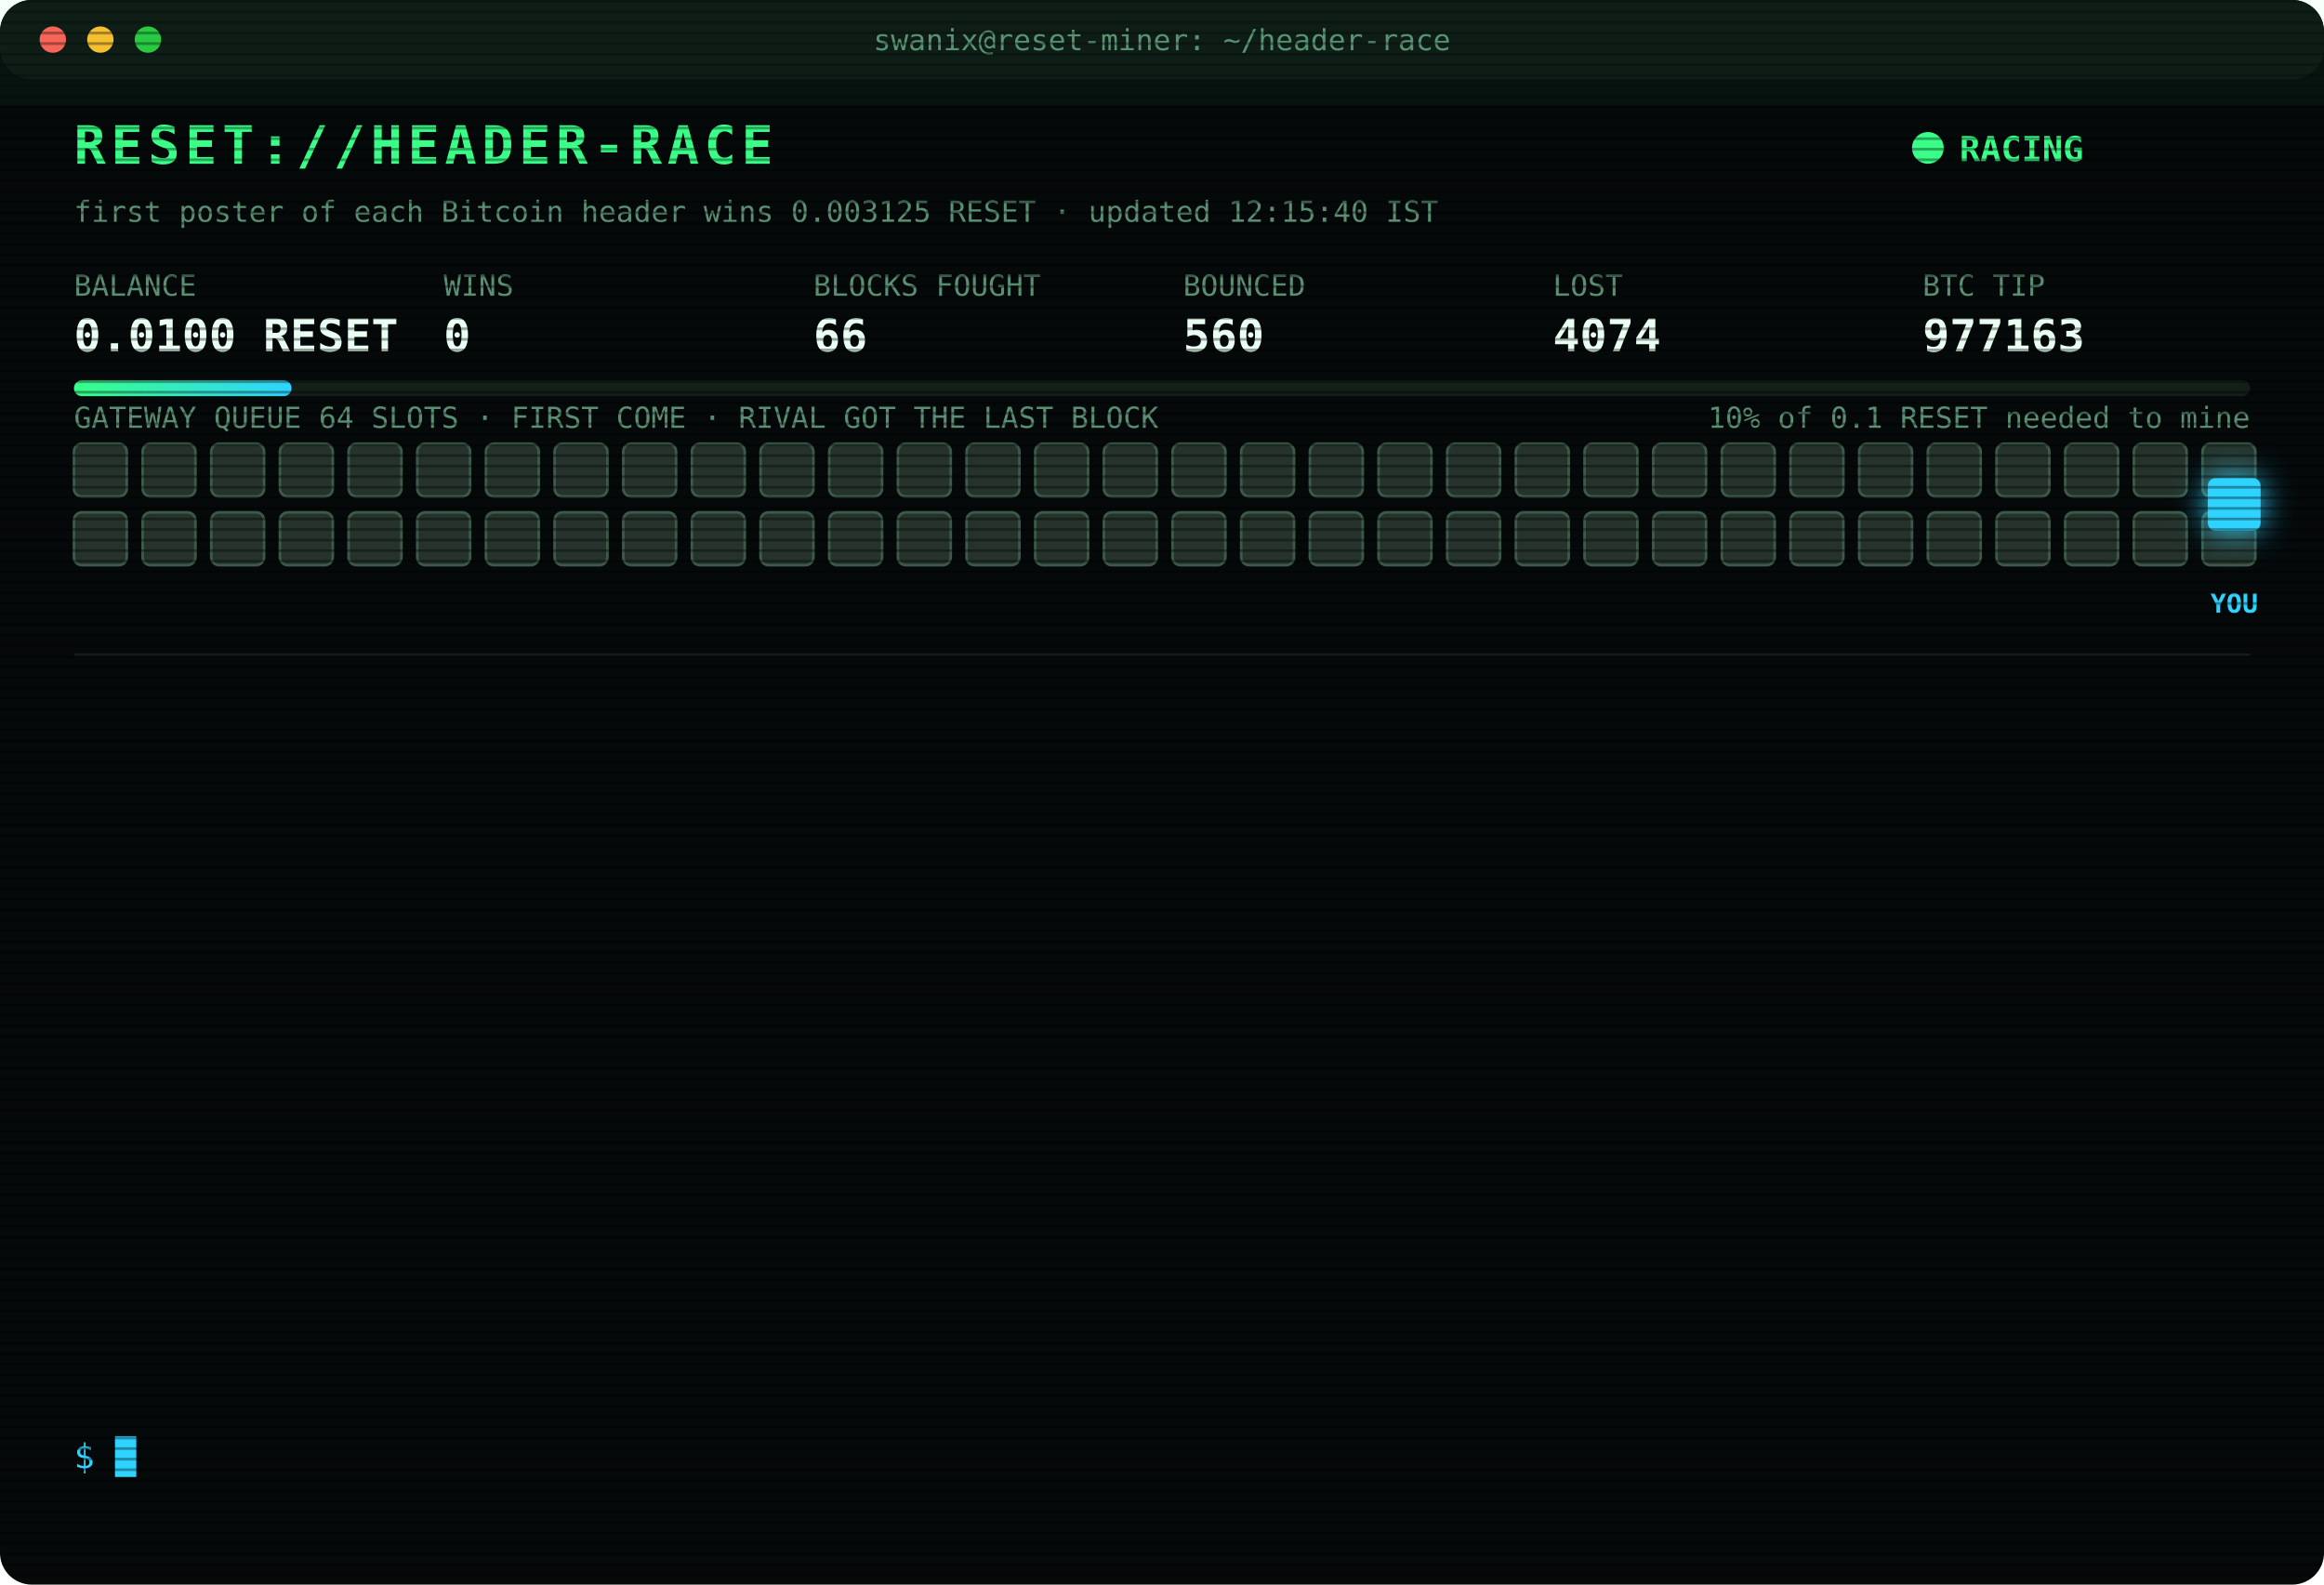
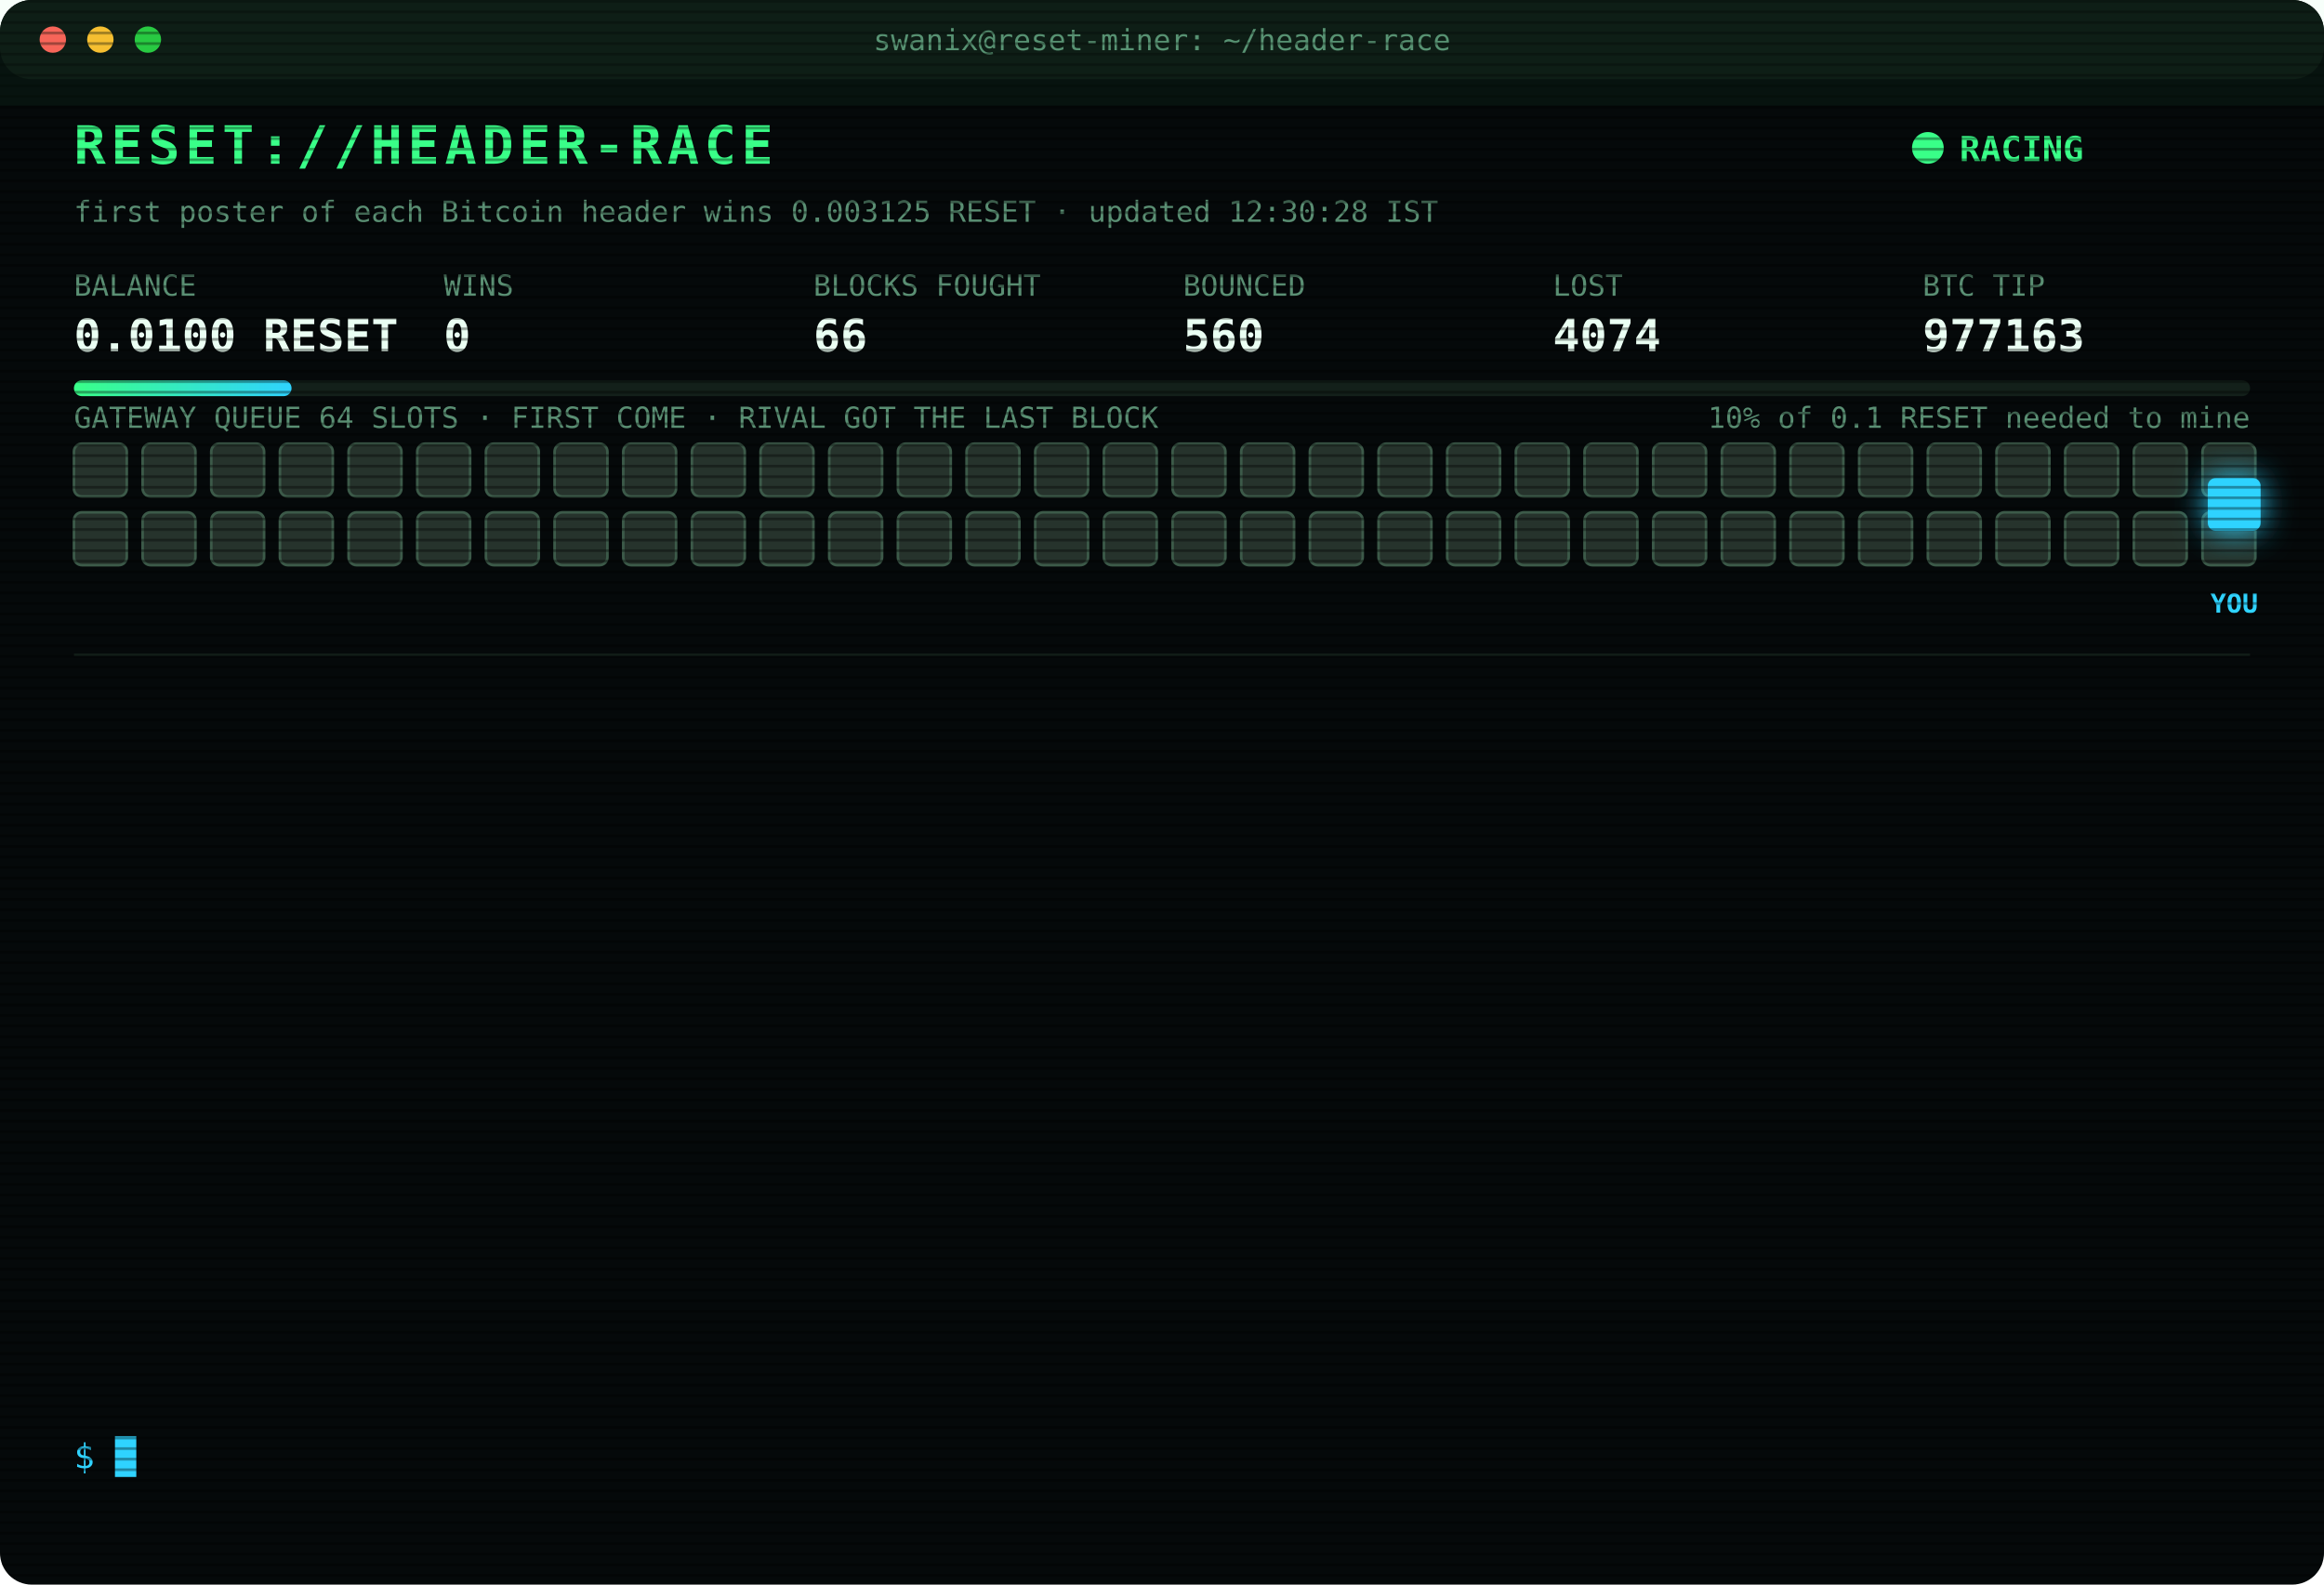
<svg xmlns="http://www.w3.org/2000/svg" width="880" height="600" viewBox="0 0 880 600" font-family="ui-monospace,SFMono-Regular,Menlo,Consolas,monospace">
  <style>
text{font-size:13px;fill:#7CFFB2}
.title{font-size:20px;font-weight:700;fill:#39FF88;letter-spacing:2px;animation:glitch 3s infinite steps(1)}
.sub{fill:#2fd3ff}.k{fill:#5a8f73;font-size:11px}.v{font-size:17px;font-weight:700;fill:#eafff3}
.ts{fill:#3f6b56}.boot{fill:#2fd3ff}.dim{fill:#5a8f73}.bad{fill:#ff4d6d}.warn{fill:#ffd23f}.mag{fill:#ff5cf0}.win{fill:#39FF88;font-weight:700}
.tag{font-size:10px;fill:#2fd3ff;font-weight:700}
.rival{fill:#26332c;stroke:#3c5a49;animation:jam 1.2s infinite alternate}
.idle{fill:#141c18;stroke:#22302a;animation:breathe 4s infinite}
.me{fill:#2fd3ff;filter:drop-shadow(0 0 6px #2fd3ff)}
.hover{animation:nudge 1.1s infinite ease-in-out}.bounce{animation:kick 1.4s infinite}
.ln{opacity:0;animation:in .4s forwards}
.cur{animation:blink 1s infinite steps(1)}
.scan{animation:scan 6s infinite linear}
.led{animation:blink 1.4s infinite}
@keyframes in{from{opacity:0;transform:translateX(-6px)}to{opacity:1;transform:none}}
@keyframes blink{50%{opacity:0}}
@keyframes jam{to{fill:#33463b}}
@keyframes breathe{50%{opacity:.4}}
@keyframes nudge{50%{transform:translateX(-10px)}}
@keyframes kick{0%,100%{transform:none}30%{transform:translateX(-14px)}55%{transform:translateX(10px) translateY(-6px)}}
@keyframes glitch{0%,92%{transform:none}93%{transform:translateX(2px);fill:#ff4d6d}95%{transform:translateX(-2px);fill:#2fd3ff}97%{transform:none}}
@keyframes scan{from{transform:translateY(-40px)}to{transform:translateY(600px)}}
</style>
  <defs>
    <pattern id="sl" width="4" height="4" patternUnits="userSpaceOnUse">
      <rect width="4" height="1" fill="#000" opacity=".35" />
    </pattern>
    <linearGradient id="bar">
      <stop offset="0" stop-color="#39FF88" />
      <stop offset="1" stop-color="#2fd3ff" />
    </linearGradient>
  </defs>
  <rect width="880" height="600" rx="12" fill="#05090a" />
  <rect width="880" height="30" rx="12" fill="#0d1512" />
  <circle cx="20" cy="15" r="5" fill="#ff5f57" />
  <circle cx="38" cy="15" r="5" fill="#febc2e" />
  <circle cx="56" cy="15" r="5" fill="#28c840" />
  <text x="440" y="19" text-anchor="middle" class="k">swanix@reset-miner: ~/header-race</text>
  <text x="28" y="62" class="title">RESET://HEADER-RACE</text>
  <circle class="led" cx="730" cy="56" r="6" fill="#39FF88" />
  <text x="742" y="61" class="win">RACING</text>
-   <text x="28" y="84" class="k">first poster of each Bitcoin header wins 0.003125 RESET · updated 12:15:40 IST</text>
+   <text x="28" y="84" class="k">first poster of each Bitcoin header wins 0.003125 RESET · updated 12:30:28 IST</text>
  <text x="28" y="112" class="k">BALANCE</text>
  <text x="28" y="133" class="v">0.0100 RESET</text>
  <text x="168" y="112" class="k">WINS</text>
  <text x="168" y="133" class="v">0</text>
  <text x="308" y="112" class="k">BLOCKS FOUGHT</text>
  <text x="308" y="133" class="v">66</text>
  <text x="448" y="112" class="k">BOUNCED</text>
  <text x="448" y="133" class="v">560</text>
  <text x="588" y="112" class="k">LOST</text>
  <text x="588" y="133" class="v">4074</text>
  <text x="728" y="112" class="k">BTC TIP</text>
  <text x="728" y="133" class="v">977163</text>
  <rect x="28" y="144" width="824" height="6" rx="3" fill="#13201a" />
  <rect x="28" y="144" width="82.4" height="6" rx="3" fill="url(#bar)" />
  <text x="852" y="162" text-anchor="end" class="k">10% of 0.1 RESET needed to mine</text>
  <text x="28" y="162" class="k">GATEWAY QUEUE 64 SLOTS · FIRST COME · RIVAL GOT THE LAST BLOCK</text>
  <rect class="rival" x="28" y="168" width="20" height="20" rx="3" style="animation-delay:0.00s" />
  <rect class="rival" x="54" y="168" width="20" height="20" rx="3" style="animation-delay:0.05s" />
  <rect class="rival" x="80" y="168" width="20" height="20" rx="3" style="animation-delay:0.10s" />
  <rect class="rival" x="106" y="168" width="20" height="20" rx="3" style="animation-delay:0.15s" />
  <rect class="rival" x="132" y="168" width="20" height="20" rx="3" style="animation-delay:0.20s" />
  <rect class="rival" x="158" y="168" width="20" height="20" rx="3" style="animation-delay:0.25s" />
  <rect class="rival" x="184" y="168" width="20" height="20" rx="3" style="animation-delay:0.30s" />
  <rect class="rival" x="210" y="168" width="20" height="20" rx="3" style="animation-delay:0.35s" />
  <rect class="rival" x="236" y="168" width="20" height="20" rx="3" style="animation-delay:0.40s" />
  <rect class="rival" x="262" y="168" width="20" height="20" rx="3" style="animation-delay:0.45s" />
  <rect class="rival" x="288" y="168" width="20" height="20" rx="3" style="animation-delay:0.50s" />
  <rect class="rival" x="314" y="168" width="20" height="20" rx="3" style="animation-delay:0.55s" />
  <rect class="rival" x="340" y="168" width="20" height="20" rx="3" style="animation-delay:0.60s" />
  <rect class="rival" x="366" y="168" width="20" height="20" rx="3" style="animation-delay:0.65s" />
  <rect class="rival" x="392" y="168" width="20" height="20" rx="3" style="animation-delay:0.70s" />
  <rect class="rival" x="418" y="168" width="20" height="20" rx="3" style="animation-delay:0.75s" />
  <rect class="rival" x="444" y="168" width="20" height="20" rx="3" style="animation-delay:0.80s" />
  <rect class="rival" x="470" y="168" width="20" height="20" rx="3" style="animation-delay:0.85s" />
  <rect class="rival" x="496" y="168" width="20" height="20" rx="3" style="animation-delay:0.90s" />
  <rect class="rival" x="522" y="168" width="20" height="20" rx="3" style="animation-delay:0.95s" />
  <rect class="rival" x="548" y="168" width="20" height="20" rx="3" style="animation-delay:1.00s" />
  <rect class="rival" x="574" y="168" width="20" height="20" rx="3" style="animation-delay:1.05s" />
  <rect class="rival" x="600" y="168" width="20" height="20" rx="3" style="animation-delay:1.10s" />
  <rect class="rival" x="626" y="168" width="20" height="20" rx="3" style="animation-delay:1.15s" />
  <rect class="rival" x="652" y="168" width="20" height="20" rx="3" style="animation-delay:1.20s" />
  <rect class="rival" x="678" y="168" width="20" height="20" rx="3" style="animation-delay:1.25s" />
  <rect class="rival" x="704" y="168" width="20" height="20" rx="3" style="animation-delay:1.30s" />
  <rect class="rival" x="730" y="168" width="20" height="20" rx="3" style="animation-delay:1.35s" />
  <rect class="rival" x="756" y="168" width="20" height="20" rx="3" style="animation-delay:1.40s" />
  <rect class="rival" x="782" y="168" width="20" height="20" rx="3" style="animation-delay:1.45s" />
  <rect class="rival" x="808" y="168" width="20" height="20" rx="3" style="animation-delay:1.50s" />
  <rect class="rival" x="834" y="168" width="20" height="20" rx="3" style="animation-delay:1.55s" />
  <rect class="rival" x="28" y="194" width="20" height="20" rx="3" style="animation-delay:1.60s" />
  <rect class="rival" x="54" y="194" width="20" height="20" rx="3" style="animation-delay:1.65s" />
  <rect class="rival" x="80" y="194" width="20" height="20" rx="3" style="animation-delay:1.70s" />
  <rect class="rival" x="106" y="194" width="20" height="20" rx="3" style="animation-delay:1.75s" />
  <rect class="rival" x="132" y="194" width="20" height="20" rx="3" style="animation-delay:1.80s" />
  <rect class="rival" x="158" y="194" width="20" height="20" rx="3" style="animation-delay:1.85s" />
  <rect class="rival" x="184" y="194" width="20" height="20" rx="3" style="animation-delay:1.90s" />
  <rect class="rival" x="210" y="194" width="20" height="20" rx="3" style="animation-delay:1.95s" />
  <rect class="rival" x="236" y="194" width="20" height="20" rx="3" style="animation-delay:2.00s" />
  <rect class="rival" x="262" y="194" width="20" height="20" rx="3" style="animation-delay:2.05s" />
  <rect class="rival" x="288" y="194" width="20" height="20" rx="3" style="animation-delay:2.10s" />
  <rect class="rival" x="314" y="194" width="20" height="20" rx="3" style="animation-delay:2.15s" />
  <rect class="rival" x="340" y="194" width="20" height="20" rx="3" style="animation-delay:2.20s" />
  <rect class="rival" x="366" y="194" width="20" height="20" rx="3" style="animation-delay:2.25s" />
  <rect class="rival" x="392" y="194" width="20" height="20" rx="3" style="animation-delay:2.30s" />
  <rect class="rival" x="418" y="194" width="20" height="20" rx="3" style="animation-delay:2.35s" />
  <rect class="rival" x="444" y="194" width="20" height="20" rx="3" style="animation-delay:2.40s" />
  <rect class="rival" x="470" y="194" width="20" height="20" rx="3" style="animation-delay:2.45s" />
  <rect class="rival" x="496" y="194" width="20" height="20" rx="3" style="animation-delay:2.50s" />
  <rect class="rival" x="522" y="194" width="20" height="20" rx="3" style="animation-delay:2.55s" />
  <rect class="rival" x="548" y="194" width="20" height="20" rx="3" style="animation-delay:2.60s" />
  <rect class="rival" x="574" y="194" width="20" height="20" rx="3" style="animation-delay:2.65s" />
  <rect class="rival" x="600" y="194" width="20" height="20" rx="3" style="animation-delay:2.70s" />
  <rect class="rival" x="626" y="194" width="20" height="20" rx="3" style="animation-delay:2.75s" />
  <rect class="rival" x="652" y="194" width="20" height="20" rx="3" style="animation-delay:2.80s" />
  <rect class="rival" x="678" y="194" width="20" height="20" rx="3" style="animation-delay:2.85s" />
  <rect class="rival" x="704" y="194" width="20" height="20" rx="3" style="animation-delay:2.90s" />
  <rect class="rival" x="730" y="194" width="20" height="20" rx="3" style="animation-delay:2.95s" />
  <rect class="rival" x="756" y="194" width="20" height="20" rx="3" style="animation-delay:3.00s" />
  <rect class="rival" x="782" y="194" width="20" height="20" rx="3" style="animation-delay:3.05s" />
  <rect class="rival" x="808" y="194" width="20" height="20" rx="3" style="animation-delay:3.10s" />
  <rect class="rival" x="834" y="194" width="20" height="20" rx="3" style="animation-delay:3.15s" />
  <g class="hover">
    <rect class="me" x="836" y="181" width="20" height="20" rx="3" />
    <text class="tag" x="846" y="232" text-anchor="middle">YOU</text>
  </g>
  <line x1="28" x2="852" y1="248" y2="248" stroke="#13201a" />
  <g class="ln" style="animation-delay:0.40s">
    <text x="28" y="270" class="ts">10:09:20</text>
    <text x="104" y="270" class="bad">[LOST] #977148 taken by a rival miner</text>
  </g>
  <g class="ln" style="animation-delay:0.65s">
    <text x="28" y="292" class="ts">10:17:36</text>
    <text x="104" y="292" class="bad">[LOST] #977149 taken by a rival miner</text>
  </g>
  <g class="ln" style="animation-delay:0.90s">
    <text x="28" y="314" class="ts">10:27:20</text>
    <text x="104" y="314" class="bad">[LOST] #977150 taken by a rival miner</text>
  </g>
  <g class="ln" style="animation-delay:1.15s">
    <text x="28" y="336" class="ts">10:42:17</text>
    <text x="104" y="336" class="bad">[LOST] #977151 taken by a rival miner</text>
  </g>
  <g class="ln" style="animation-delay:1.40s">
    <text x="28" y="358" class="ts">11:00:01</text>
    <text x="104" y="358" class="bad">[LOST] #977153 taken by a rival miner</text>
  </g>
  <g class="ln" style="animation-delay:1.65s">
    <text x="28" y="380" class="ts">11:17:05</text>
    <text x="104" y="380" class="bad">[LOST] #977154 taken by a rival miner</text>
  </g>
  <g class="ln" style="animation-delay:1.90s">
    <text x="28" y="402" class="ts">11:26:36</text>
    <text x="104" y="402" class="bad">[LOST] #977155 taken by a rival miner</text>
  </g>
  <g class="ln" style="animation-delay:2.15s">
    <text x="28" y="424" class="ts">11:42:05</text>
    <text x="104" y="424" class="bad">[LOST] #977156 taken by a rival miner</text>
  </g>
  <g class="ln" style="animation-delay:2.40s">
    <text x="28" y="446" class="ts">11:47:41</text>
    <text x="104" y="446" class="bad">[LOST] #977158 taken by a rival miner</text>
  </g>
  <g class="ln" style="animation-delay:2.65s">
    <text x="28" y="468" class="ts">11:48:05</text>
    <text x="104" y="468" class="bad">[LOST] #977159 taken by a rival miner</text>
  </g>
  <g class="ln" style="animation-delay:2.90s">
    <text x="28" y="490" class="ts">11:51:19</text>
    <text x="104" y="490" class="bad">[LOST] #977160 taken by a rival miner</text>
  </g>
  <g class="ln" style="animation-delay:3.15s">
    <text x="28" y="512" class="ts">11:57:43</text>
    <text x="104" y="512" class="bad">[LOST] #977162 taken by a rival miner</text>
  </g>
  <g class="ln" style="animation-delay:3.40s">
    <text x="28" y="534" class="ts">12:12:05</text>
    <text x="104" y="534" class="bad">[LOST] #977163 taken by a rival miner</text>
  </g>
  <text x="28" y="556" class="sub">$ <tspan class="cur">█</tspan>
  </text>
  <rect width="880" height="600" rx="12" fill="url(#sl)" pointer-events="none" />
  <rect class="scan" width="880" height="40" fill="#39FF88" opacity=".04" />
</svg>
